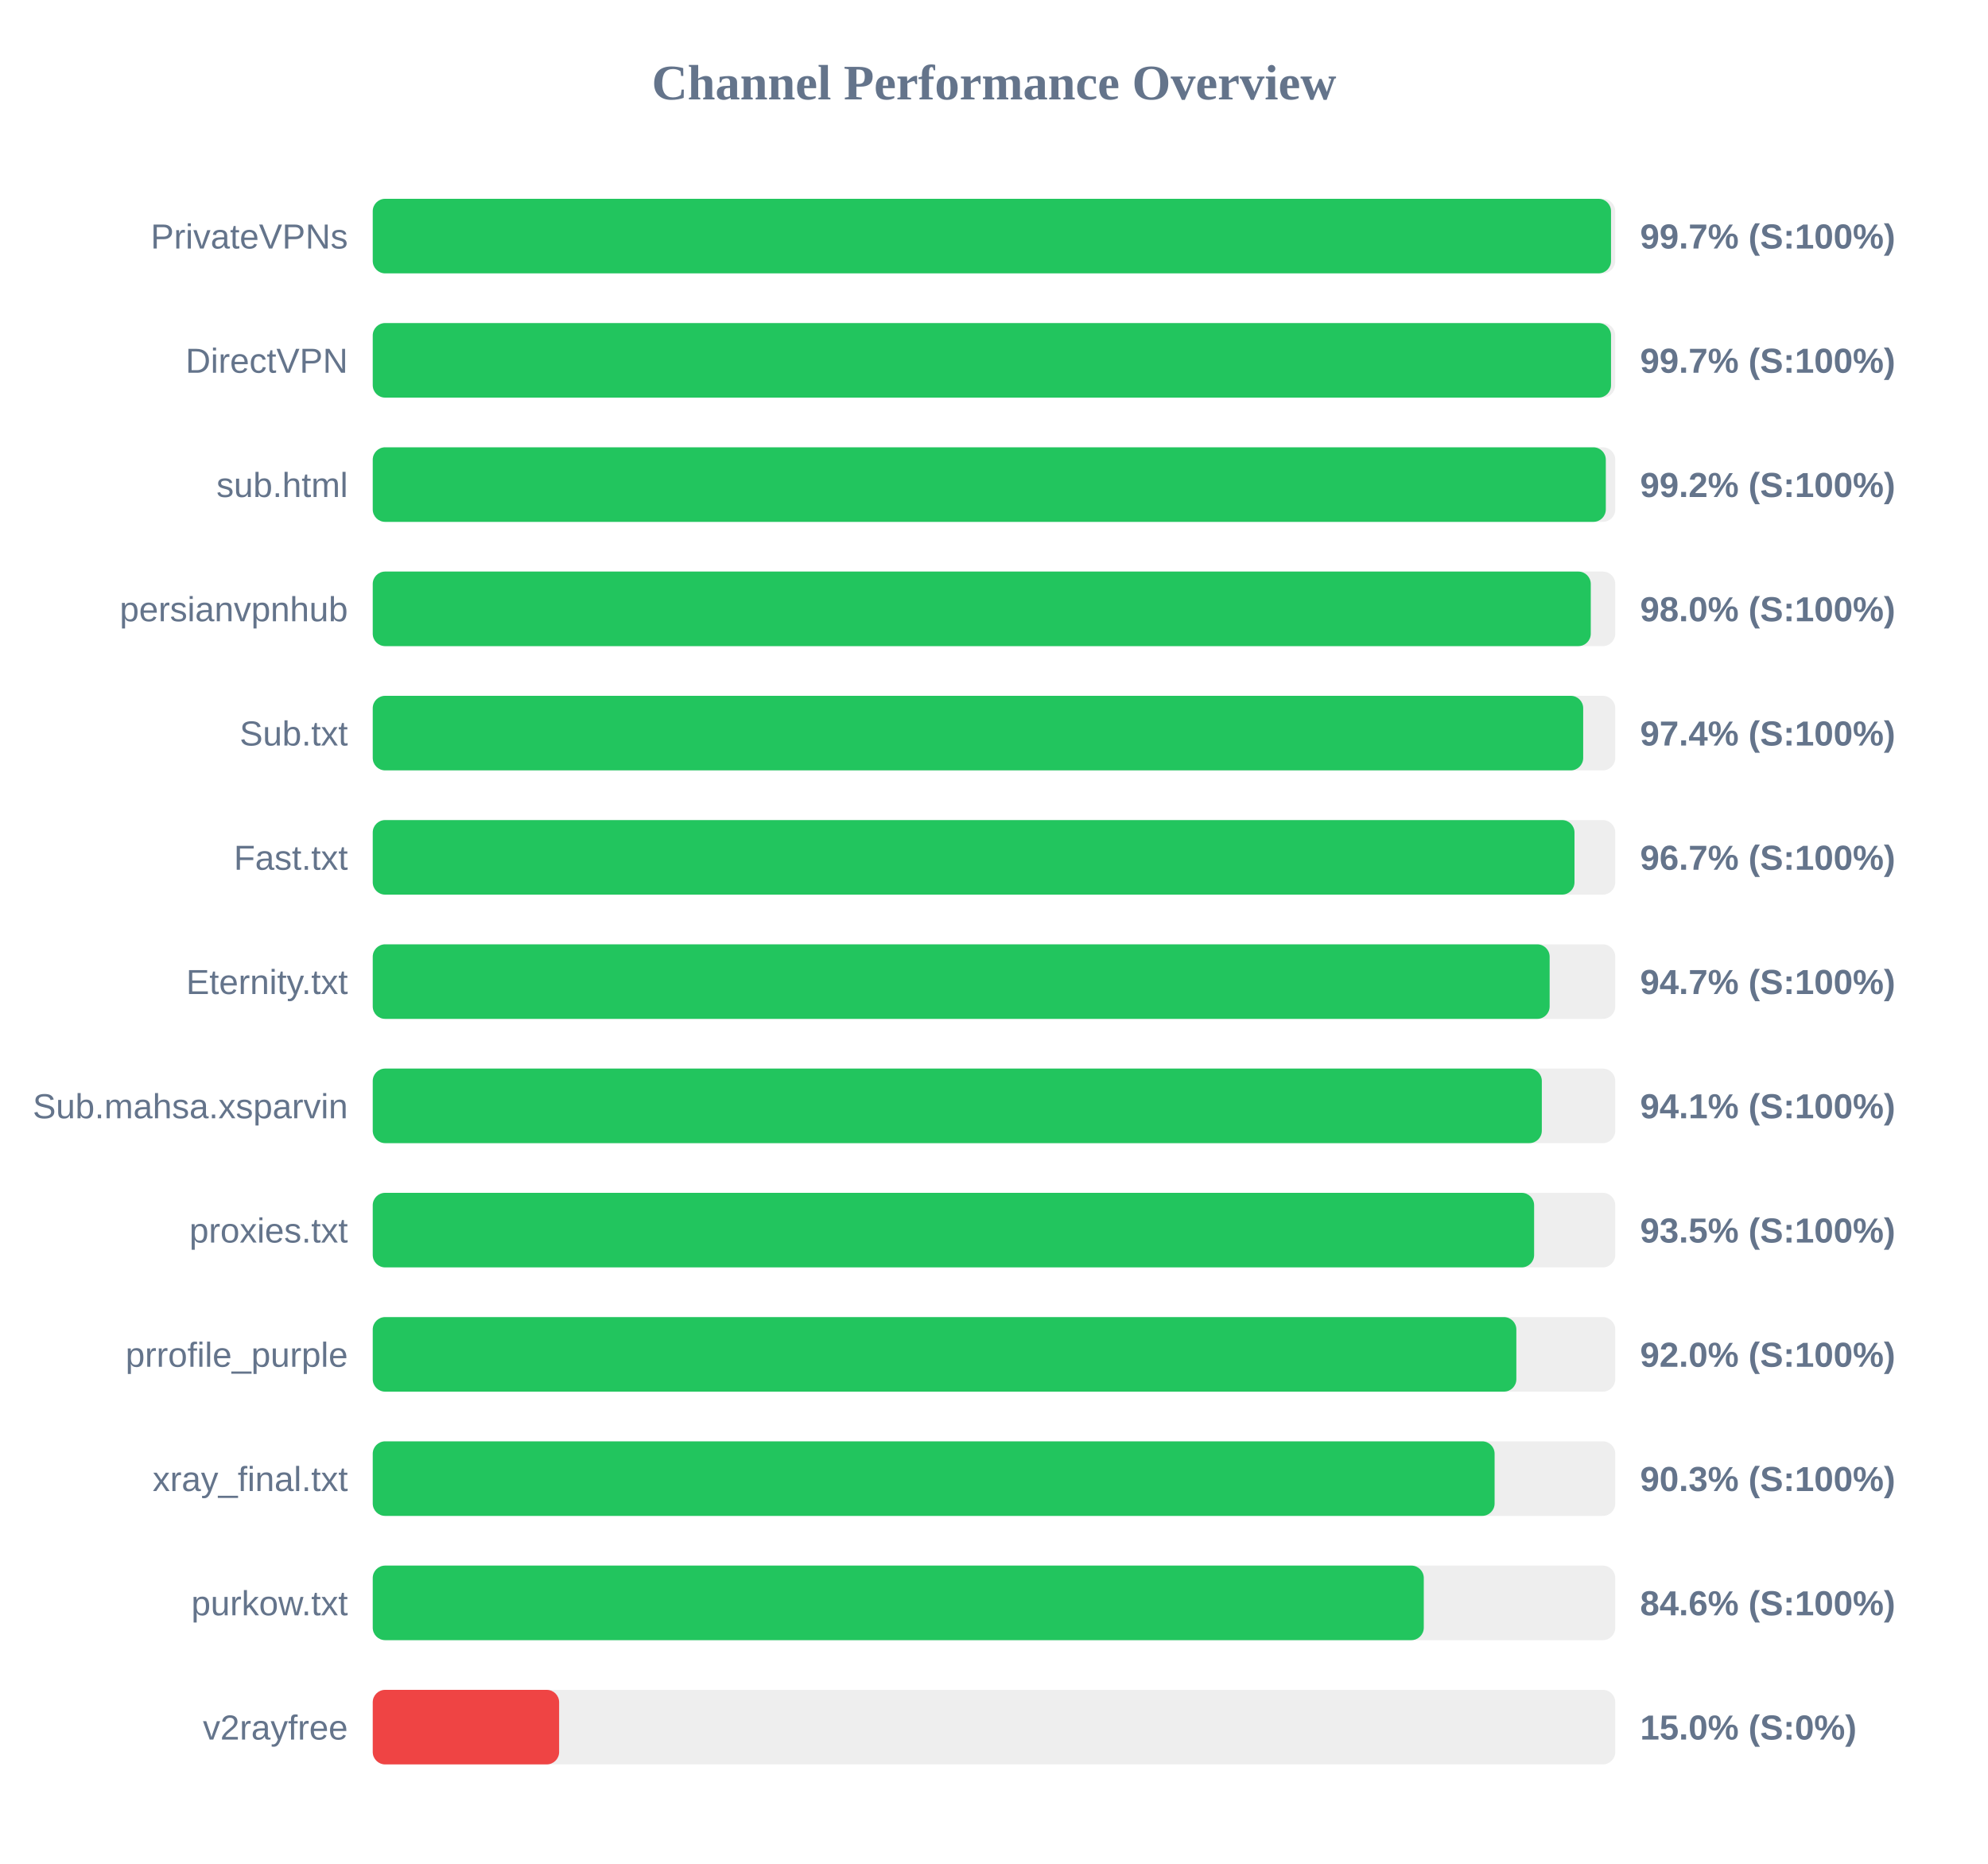
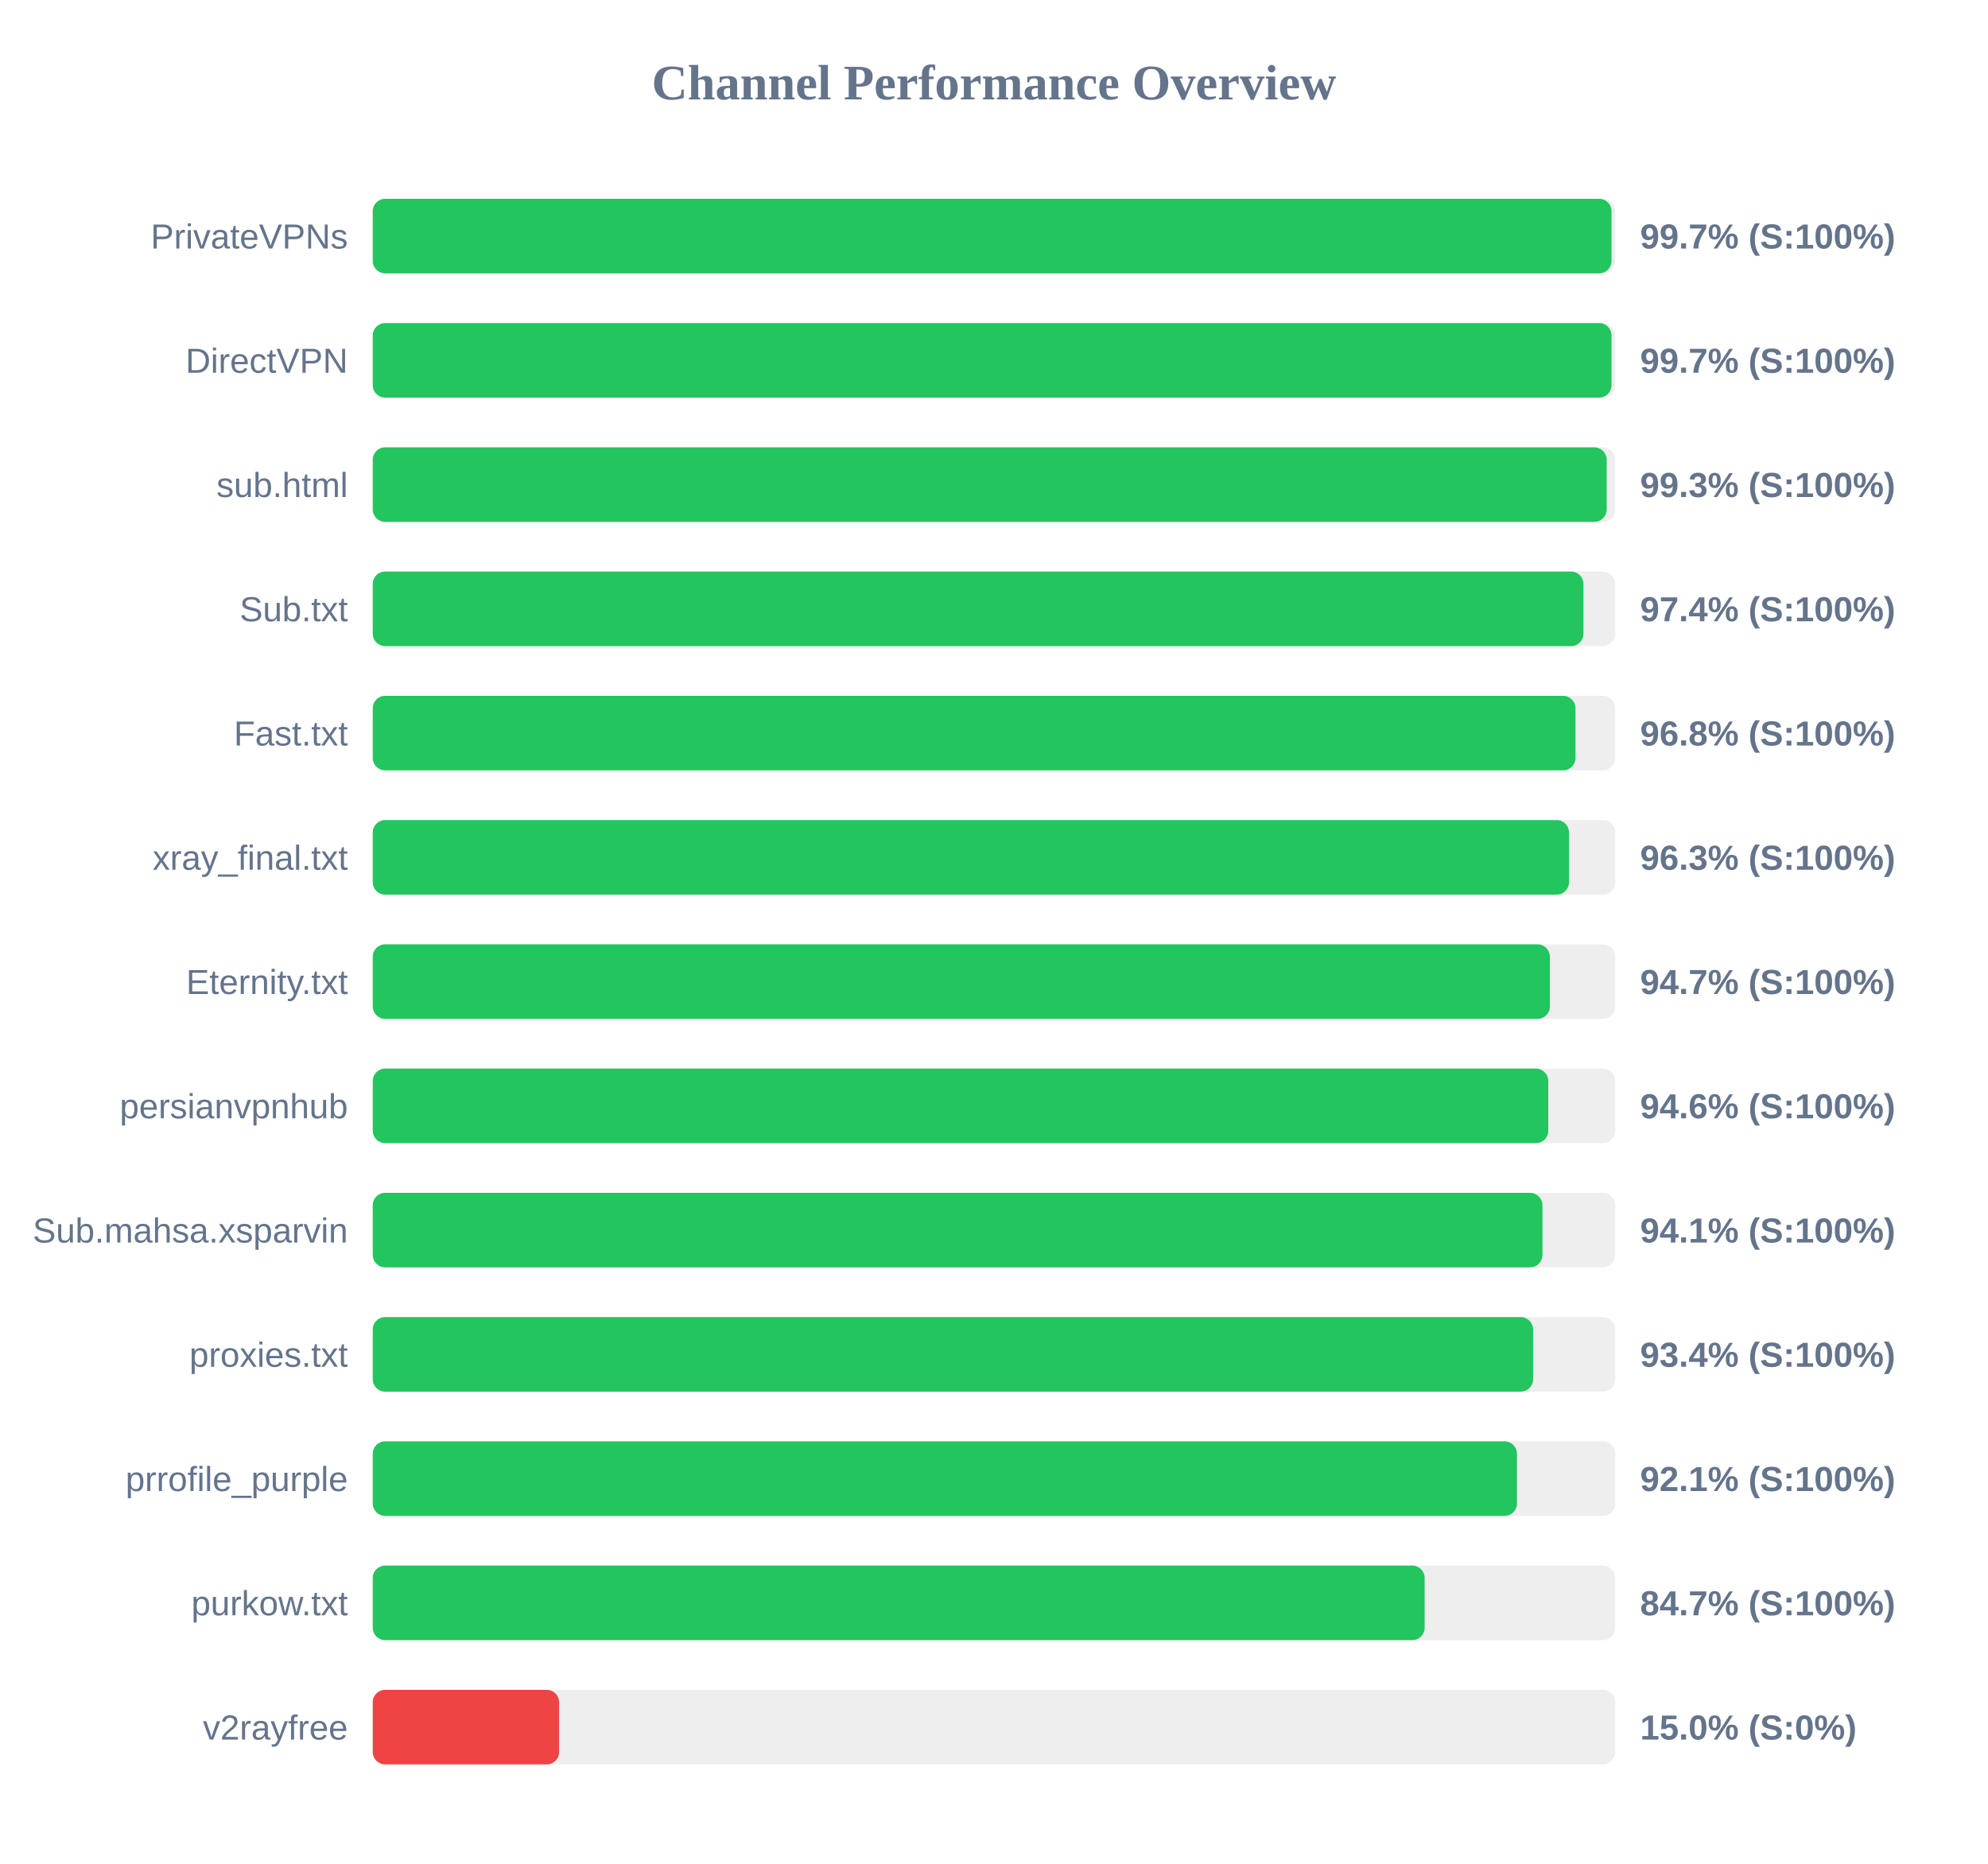
<svg xmlns="http://www.w3.org/2000/svg" width="800" height="750" version="1.1">
  <style>
        .row { font: 14px Arial; fill: #64748b; }
        .score { font: bold 14px Arial; fill: #64748b; }
    </style>
  <text x="400" y="40" text-anchor="middle" font-size="20px" font-weight="bold" fill="#64748b">Channel Performance Overview</text>
  <rect x="150" y="80" width="500" height="30" fill="#eee" rx="5" />
-   <rect x="150" y="80" width="498.3" height="30" fill="#22c55e" rx="5" />
+   <rect x="150" y="80" width="498.5" height="30" fill="#22c55e" rx="5" />
  <text x="140" y="100" text-anchor="end" class="row">PrivateVPNs</text>
  <text x="660" y="100" text-anchor="start" class="score">99.7% (S:100%)</text>
  <rect x="150" y="130" width="500" height="30" fill="#eee" rx="5" />
-   <rect x="150" y="130" width="498.3" height="30" fill="#22c55e" rx="5" />
+   <rect x="150" y="130" width="498.5" height="30" fill="#22c55e" rx="5" />
  <text x="140" y="150" text-anchor="end" class="row">DirectVPN</text>
  <text x="660" y="150" text-anchor="start" class="score">99.7% (S:100%)</text>
  <rect x="150" y="180" width="500" height="30" fill="#eee" rx="5" />
-   <rect x="150" y="180" width="496.2" height="30" fill="#22c55e" rx="5" />
+   <rect x="150" y="180" width="496.55" height="30" fill="#22c55e" rx="5" />
  <text x="140" y="200" text-anchor="end" class="row">sub.html</text>
-   <text x="660" y="200" text-anchor="start" class="score">99.2% (S:100%)</text>
+   <text x="660" y="200" text-anchor="start" class="score">99.3% (S:100%)</text>
  <rect x="150" y="230" width="500" height="30" fill="#eee" rx="5" />
-   <rect x="150" y="230" width="490.15" height="30" fill="#22c55e" rx="5" />
-   <text x="140" y="250" text-anchor="end" class="row">persianvpnhub</text>
-   <text x="660" y="250" text-anchor="start" class="score">98.0% (S:100%)</text>
+   <rect x="150" y="230" width="487.2" height="30" fill="#22c55e" rx="5" />
+   <text x="140" y="250" text-anchor="end" class="row">Sub.txt</text>
+   <text x="660" y="250" text-anchor="start" class="score">97.4% (S:100%)</text>
  <rect x="150" y="280" width="500" height="30" fill="#eee" rx="5" />
-   <rect x="150" y="280" width="487.1" height="30" fill="#22c55e" rx="5" />
-   <text x="140" y="300" text-anchor="end" class="row">Sub.txt</text>
-   <text x="660" y="300" text-anchor="start" class="score">97.4% (S:100%)</text>
+   <rect x="150" y="280" width="484.0" height="30" fill="#22c55e" rx="5" />
+   <text x="140" y="300" text-anchor="end" class="row">Fast.txt</text>
+   <text x="660" y="300" text-anchor="start" class="score">96.8% (S:100%)</text>
  <rect x="150" y="330" width="500" height="30" fill="#eee" rx="5" />
-   <rect x="150" y="330" width="483.6" height="30" fill="#22c55e" rx="5" />
-   <text x="140" y="350" text-anchor="end" class="row">Fast.txt</text>
-   <text x="660" y="350" text-anchor="start" class="score">96.7% (S:100%)</text>
+   <rect x="150" y="330" width="481.4" height="30" fill="#22c55e" rx="5" />
+   <text x="140" y="350" text-anchor="end" class="row">xray_final.txt</text>
+   <text x="660" y="350" text-anchor="start" class="score">96.3% (S:100%)</text>
  <rect x="150" y="380" width="500" height="30" fill="#eee" rx="5" />
-   <rect x="150" y="380" width="473.6" height="30" fill="#22c55e" rx="5" />
+   <rect x="150" y="380" width="473.7" height="30" fill="#22c55e" rx="5" />
  <text x="140" y="400" text-anchor="end" class="row">Eternity.txt</text>
  <text x="660" y="400" text-anchor="start" class="score">94.7% (S:100%)</text>
  <rect x="150" y="430" width="500" height="30" fill="#eee" rx="5" />
-   <rect x="150" y="430" width="470.45" height="30" fill="#22c55e" rx="5" />
-   <text x="140" y="450" text-anchor="end" class="row">Sub.mahsa.xsparvin</text>
-   <text x="660" y="450" text-anchor="start" class="score">94.1% (S:100%)</text>
+   <rect x="150" y="430" width="473.05" height="30" fill="#22c55e" rx="5" />
+   <text x="140" y="450" text-anchor="end" class="row">persianvpnhub</text>
+   <text x="660" y="450" text-anchor="start" class="score">94.6% (S:100%)</text>
  <rect x="150" y="480" width="500" height="30" fill="#eee" rx="5" />
-   <rect x="150" y="480" width="467.35" height="30" fill="#22c55e" rx="5" />
-   <text x="140" y="500" text-anchor="end" class="row">proxies.txt</text>
-   <text x="660" y="500" text-anchor="start" class="score">93.5% (S:100%)</text>
+   <rect x="150" y="480" width="470.7" height="30" fill="#22c55e" rx="5" />
+   <text x="140" y="500" text-anchor="end" class="row">Sub.mahsa.xsparvin</text>
+   <text x="660" y="500" text-anchor="start" class="score">94.1% (S:100%)</text>
  <rect x="150" y="530" width="500" height="30" fill="#eee" rx="5" />
-   <rect x="150" y="530" width="460.2" height="30" fill="#22c55e" rx="5" />
-   <text x="140" y="550" text-anchor="end" class="row">prrofile_purple</text>
-   <text x="660" y="550" text-anchor="start" class="score">92.0% (S:100%)</text>
+   <rect x="150" y="530" width="466.95" height="30" fill="#22c55e" rx="5" />
+   <text x="140" y="550" text-anchor="end" class="row">proxies.txt</text>
+   <text x="660" y="550" text-anchor="start" class="score">93.4% (S:100%)</text>
  <rect x="150" y="580" width="500" height="30" fill="#eee" rx="5" />
-   <rect x="150" y="580" width="451.45" height="30" fill="#22c55e" rx="5" />
-   <text x="140" y="600" text-anchor="end" class="row">xray_final.txt</text>
-   <text x="660" y="600" text-anchor="start" class="score">90.3% (S:100%)</text>
+   <rect x="150" y="580" width="460.45" height="30" fill="#22c55e" rx="5" />
+   <text x="140" y="600" text-anchor="end" class="row">prrofile_purple</text>
+   <text x="660" y="600" text-anchor="start" class="score">92.1% (S:100%)</text>
  <rect x="150" y="630" width="500" height="30" fill="#eee" rx="5" />
-   <rect x="150" y="630" width="422.95" height="30" fill="#22c55e" rx="5" />
+   <rect x="150" y="630" width="423.3" height="30" fill="#22c55e" rx="5" />
  <text x="140" y="650" text-anchor="end" class="row">purkow.txt</text>
-   <text x="660" y="650" text-anchor="start" class="score">84.6% (S:100%)</text>
+   <text x="660" y="650" text-anchor="start" class="score">84.7% (S:100%)</text>
  <rect x="150" y="680" width="500" height="30" fill="#eee" rx="5" />
  <rect x="150" y="680" width="75.0" height="30" fill="#ef4444" rx="5" />
  <text x="140" y="700" text-anchor="end" class="row">v2rayfree</text>
  <text x="660" y="700" text-anchor="start" class="score">15.0% (S:0%)</text>
</svg>
